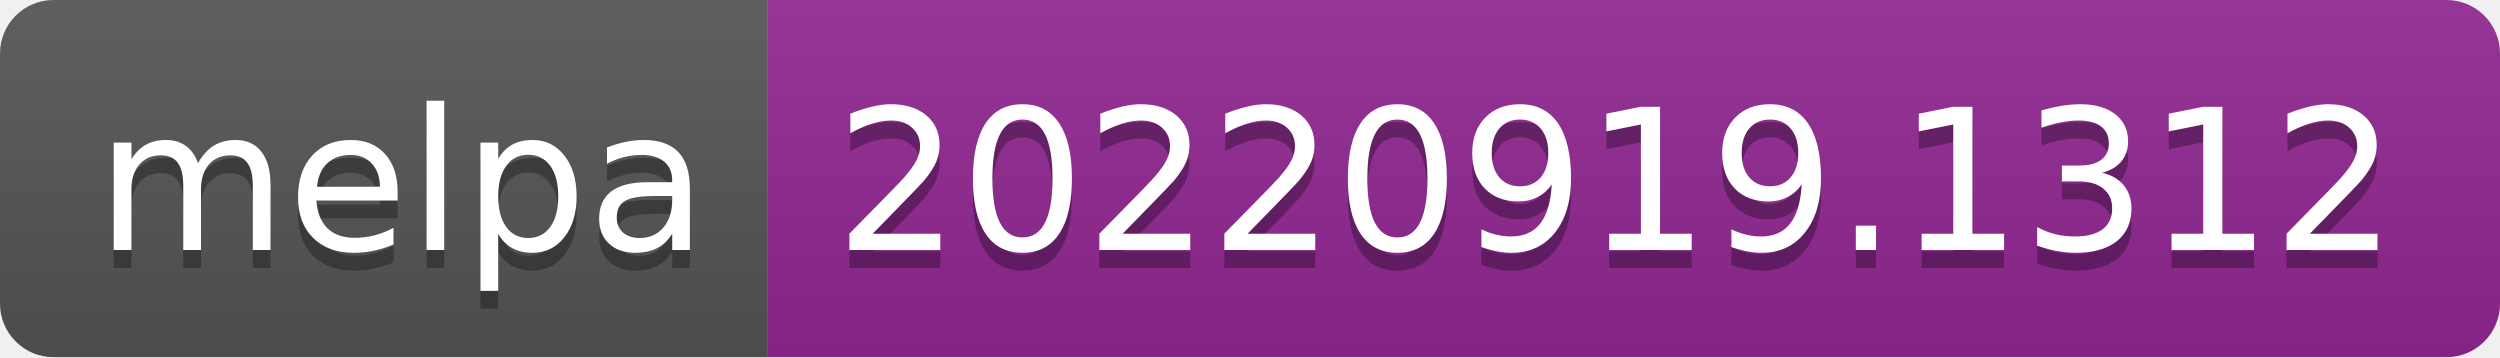
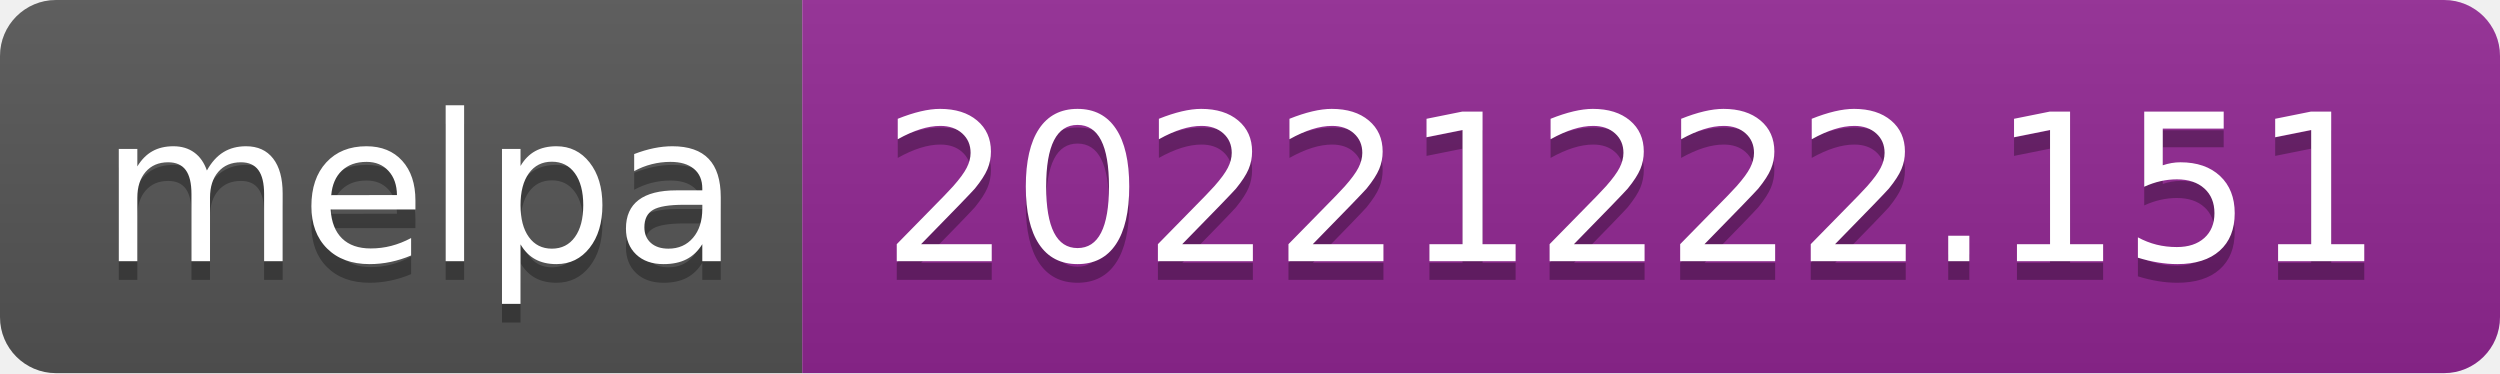
- <svg xmlns="http://www.w3.org/2000/svg" width="140" height="20" role="img" aria-label="melpa: 20220919.1312">
+ <svg xmlns="http://www.w3.org/2000/svg" width="134" height="20" role="img" aria-label="melpa: 20221222.151">
  <linearGradient id="s" x2="0" y2="100%">
    <stop offset="0" stop-color="#bbb" stop-opacity=".1" />
    <stop offset="1" stop-opacity=".1" />
  </linearGradient>
  <clipPath id="r">
-     <rect width="140" height="20" rx="3" fill="#fff" />
+     <rect width="134" height="20" rx="3" fill="#fff" />
  </clipPath>
  <g clip-path="url(#r)">
    <rect width="43" height="20" fill="#555" />
-     <rect x="43" width="97" height="20" fill="#922793" />
-     <rect width="140" height="20" fill="url(#s)" />
+     <rect x="43" width="91" height="20" fill="#922793" />
+     <rect width="134" height="20" fill="url(#s)" />
  </g>
  <g fill="#fff" text-anchor="middle" font-family="Verdana,Geneva,DejaVu Sans,sans-serif" text-rendering="geometricPrecision" font-size="110">
    <text aria-hidden="true" x="225" y="150" fill="#010101" fill-opacity=".3" transform="scale(.1)" textLength="330">melpa</text>
    <text x="225" y="140" transform="scale(.1)" fill="#fff" textLength="330">melpa</text>
-     <text aria-hidden="true" x="905" y="150" fill="#010101" fill-opacity=".3" transform="scale(.1)" textLength="870">20220919.1312</text>
-     <text x="905" y="140" transform="scale(.1)" fill="#fff" textLength="870">20220919.1312</text>
+     <text aria-hidden="true" x="875" y="150" fill="#010101" fill-opacity=".3" transform="scale(.1)" textLength="810">20221222.151</text>
+     <text x="875" y="140" transform="scale(.1)" fill="#fff" textLength="810">20221222.151</text>
  </g>
</svg>
